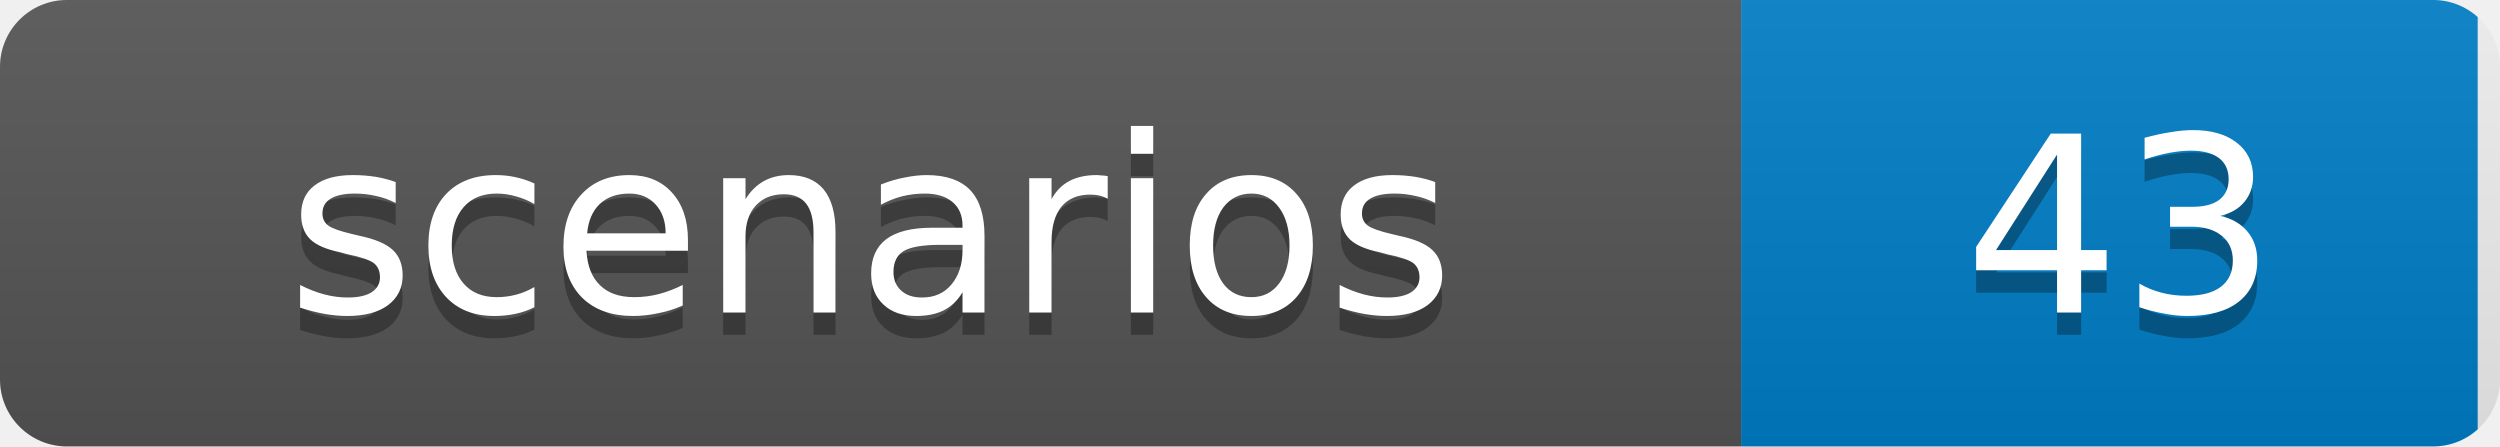
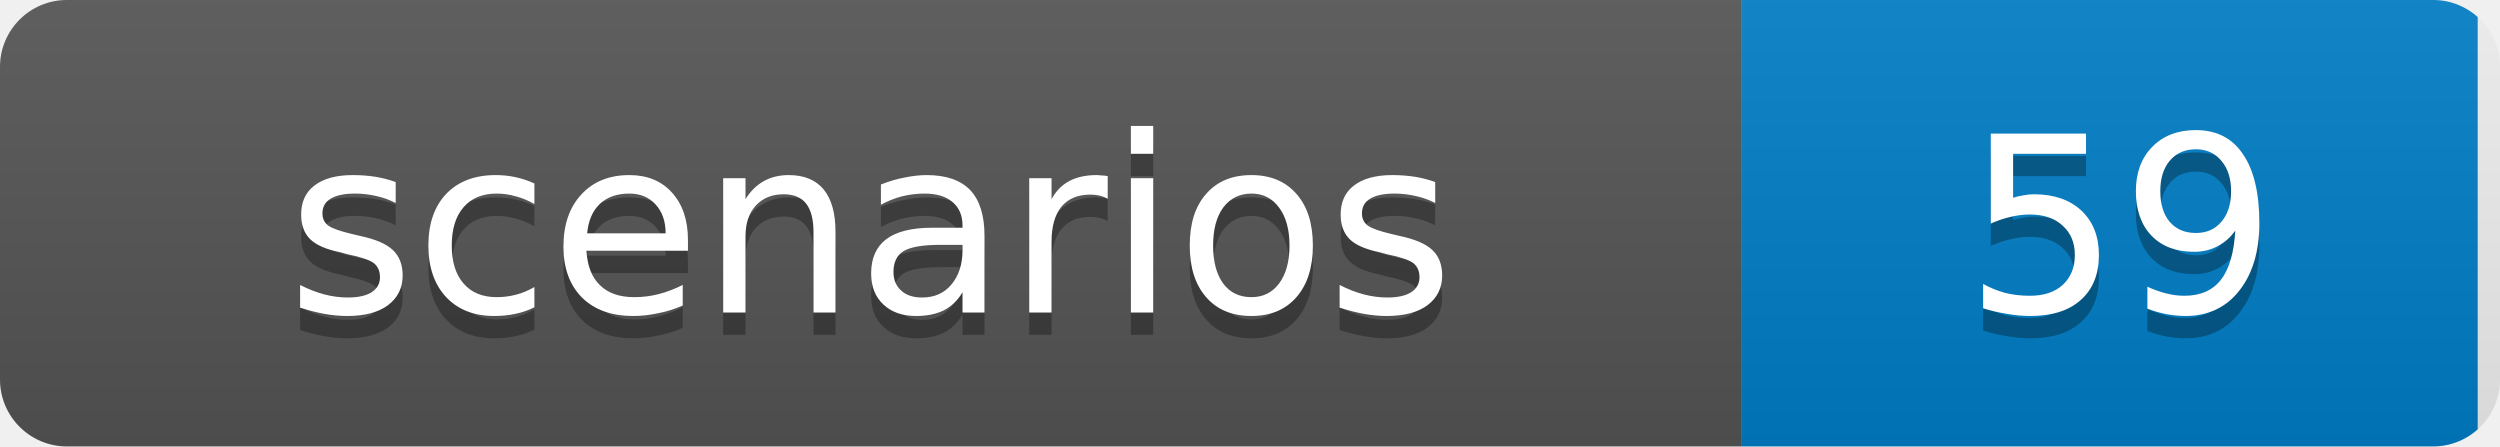
- <svg xmlns="http://www.w3.org/2000/svg" width="112" height="20" role="img" aria-label="scenarios: 43">
+ <svg xmlns="http://www.w3.org/2000/svg" width="112" height="20" role="img" aria-label="scenarios: 59">
  <linearGradient id="s" x2="0" y2="100%">
    <stop offset="0" stop-color="#bbb" stop-opacity=".1" />
    <stop offset="1" stop-opacity=".1" />
  </linearGradient>
  <clipPath id="r">
    <rect width="112" height="20" rx="3" fill="#fff" />
  </clipPath>
  <g clip-path="url(#r)">
    <rect width="78" height="20" fill="#555" />
    <rect x="78" width="33" height="20" fill="#007ec6" />
    <rect width="112" height="20" fill="url(#s)" />
  </g>
  <g fill="#fff" text-anchor="middle" font-family="Verdana,Geneva,DejaVu Sans,sans-serif" font-size="11">
    <text x="39" y="15" fill="#010101" fill-opacity=".3">scenarios</text>
    <text x="39" y="14">scenarios</text>
-     <text x="95" y="15" fill="#010101" fill-opacity=".3">43</text>
-     <text x="95" y="14">43</text>
+     <text x="95" y="15" fill="#010101" fill-opacity=".3">59</text>
+     <text x="95" y="14">59</text>
  </g>
</svg>
